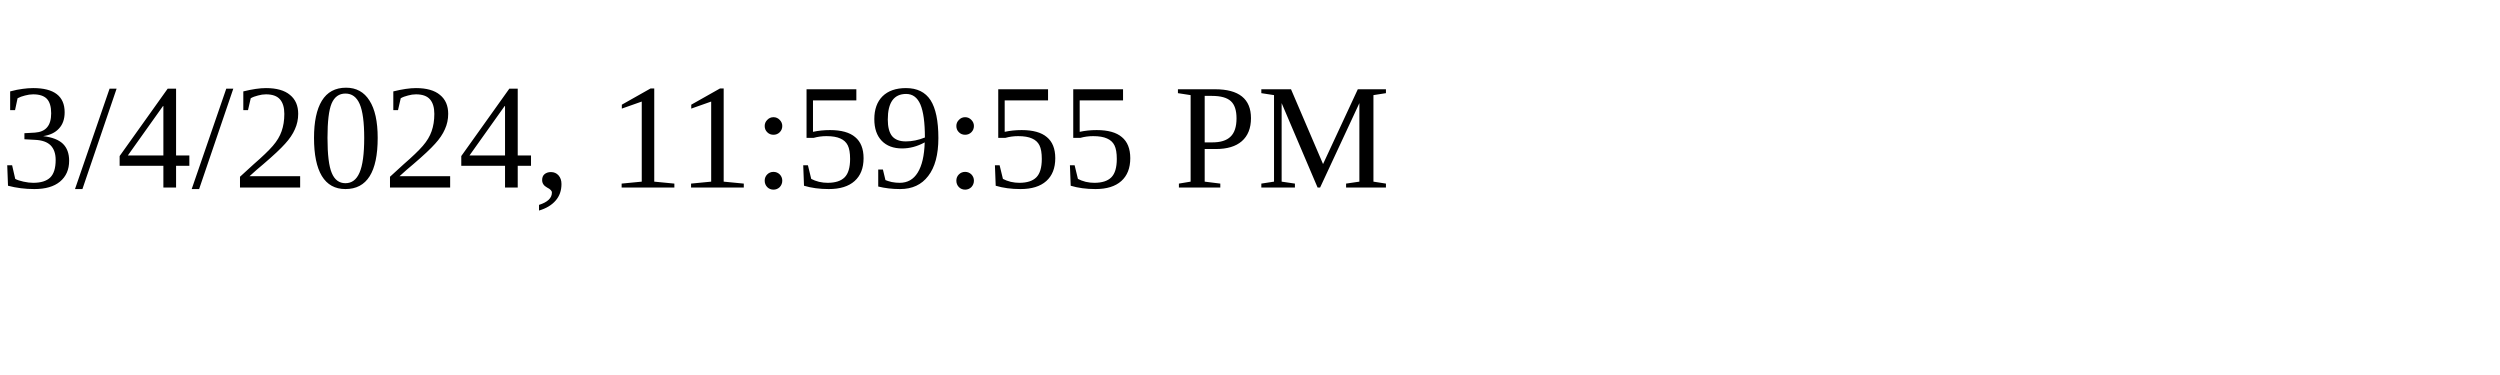
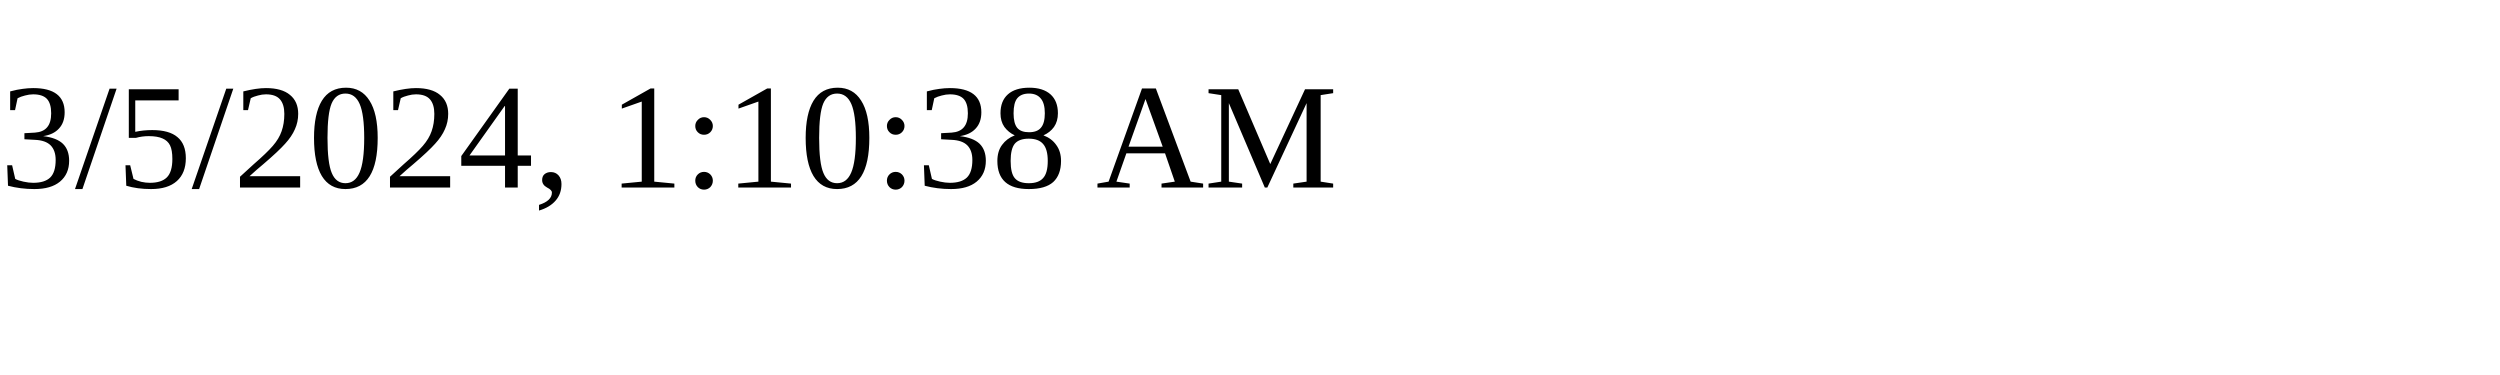
<svg xmlns="http://www.w3.org/2000/svg" height="30" width="200">
-   <text x="0" y="15">3/4/2024, 11:59:55 PM</text>
+   <text x="0" y="15">3/5/2024, 1:10:38 AM</text>
</svg>
